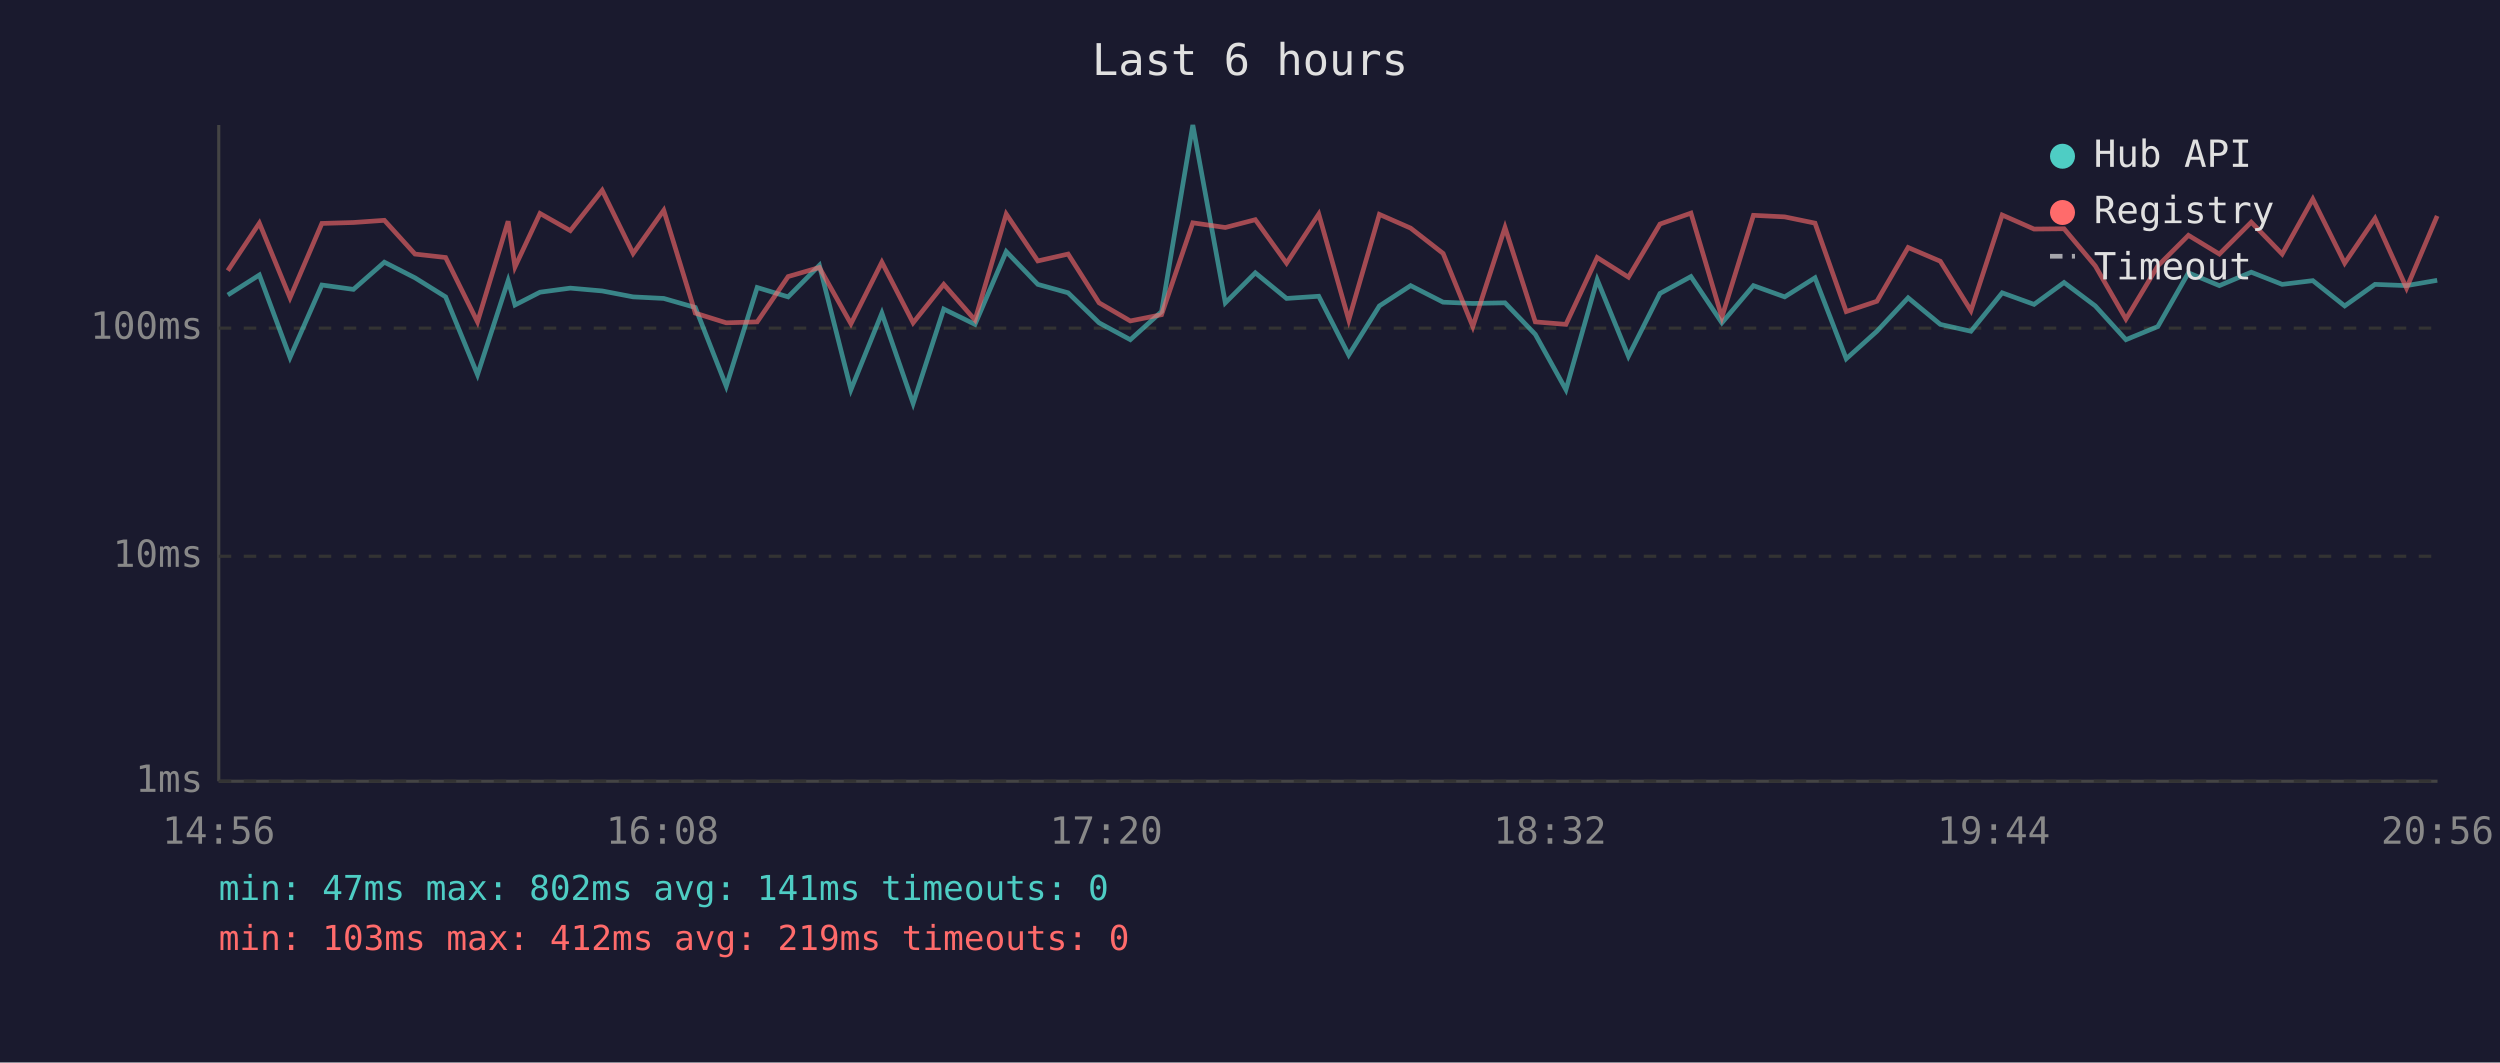
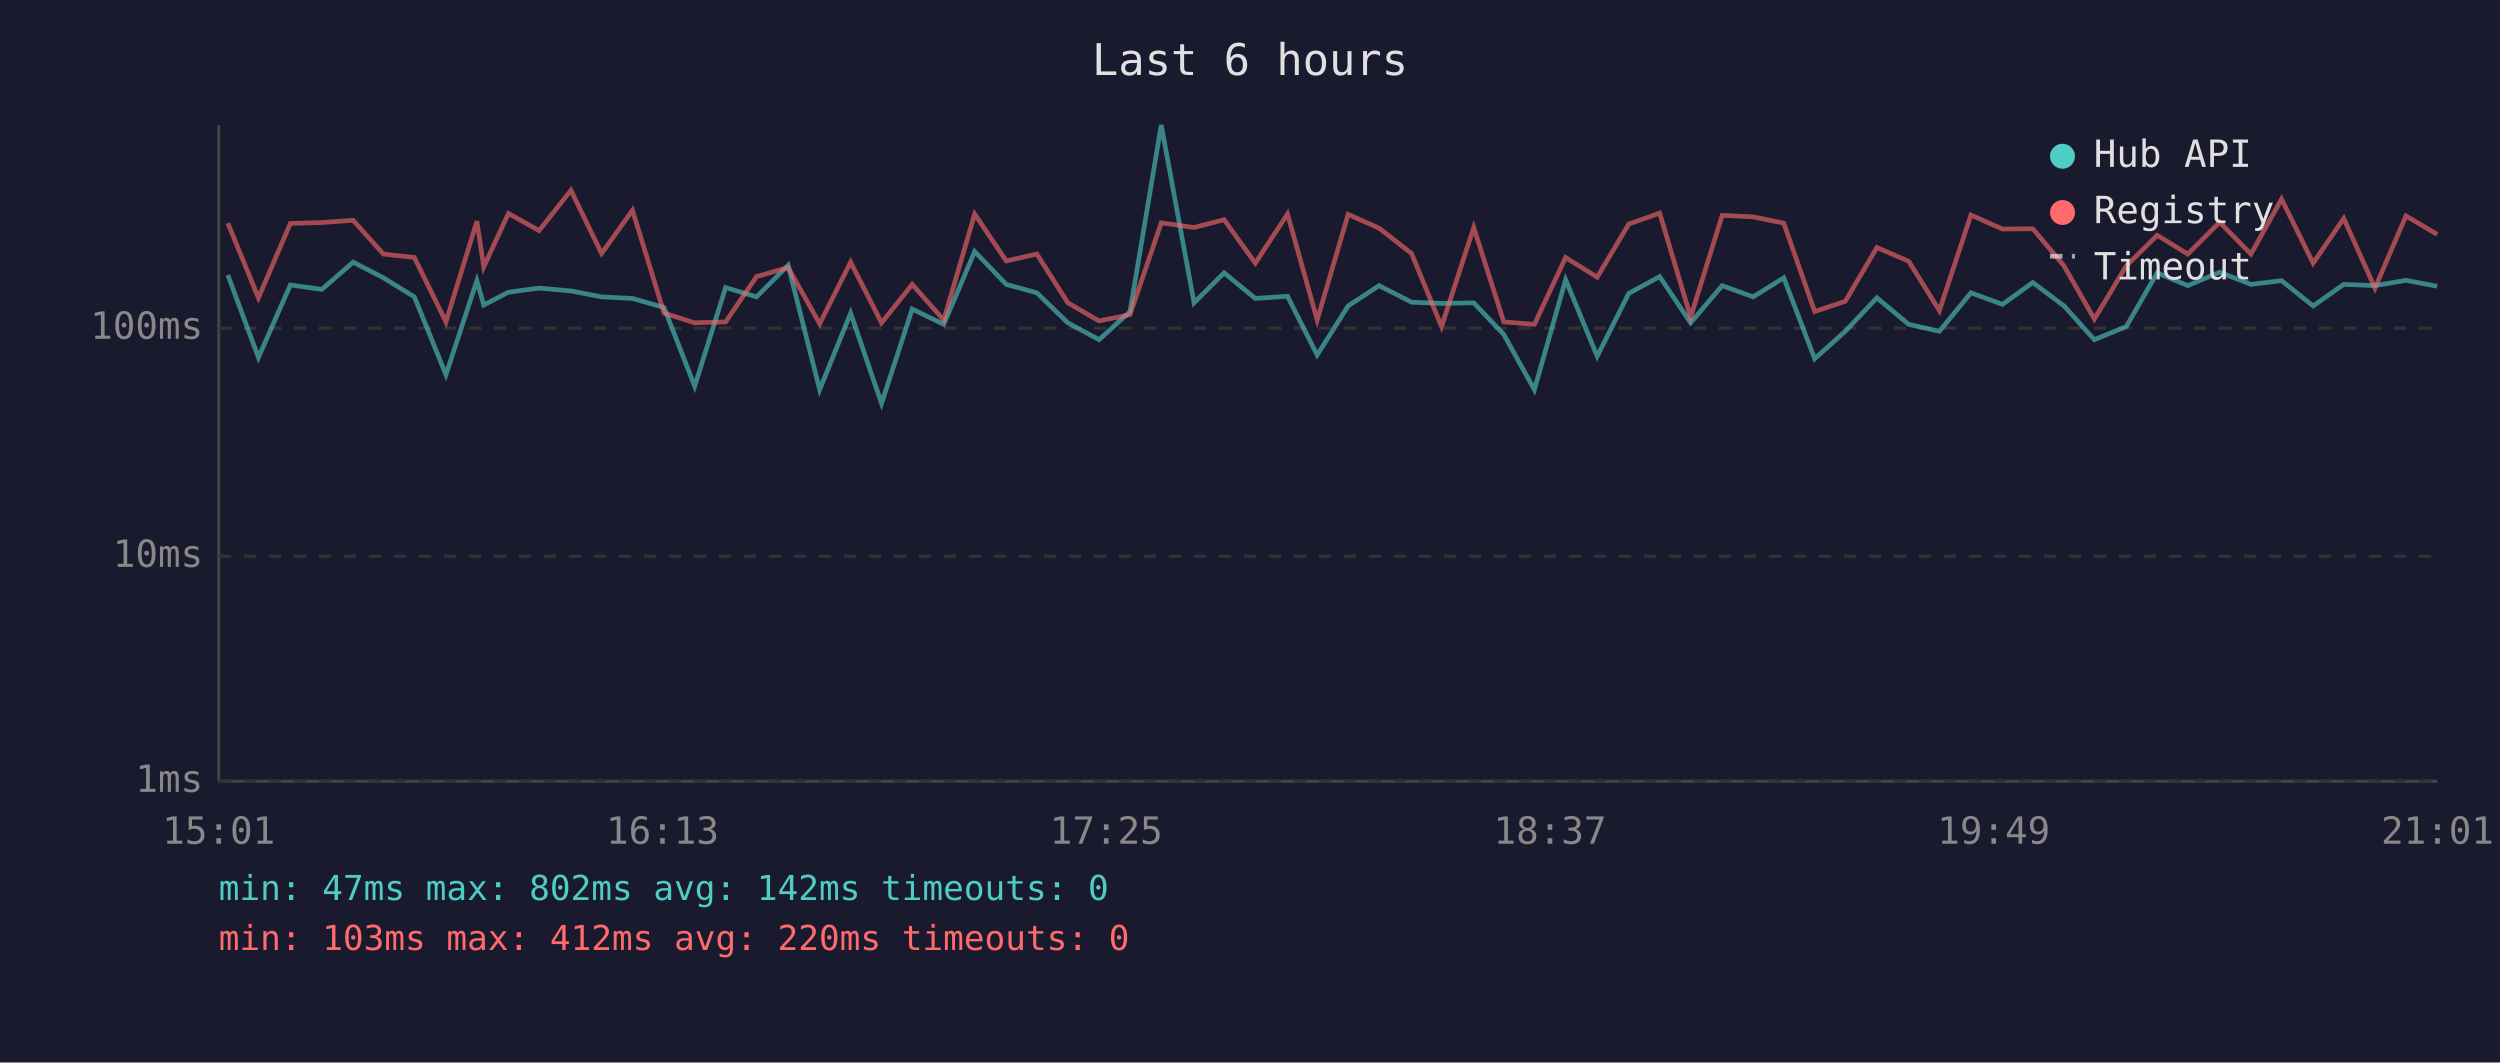
<svg xmlns="http://www.w3.org/2000/svg" viewBox="0 0 800 340" font-family="monospace" font-size="12">
  <rect width="800" height="340" fill="#1a1a2e" />
  <text x="400" y="24" fill="#e0e0e0" font-size="14" text-anchor="middle">Last 6 hours</text>
  <line x1="70" y1="40" x2="70" y2="250" stroke="#444" stroke-width="1" />
  <line x1="70" y1="250" x2="780" y2="250" stroke="#444" stroke-width="1" />
  <line x1="70" y1="250" x2="780" y2="250" stroke="#333" stroke-width="1" stroke-dasharray="4" />
  <text x="65" y="250" fill="#888" text-anchor="end" dominant-baseline="middle">1ms</text>
  <line x1="70" y1="178" x2="780" y2="178" stroke="#333" stroke-width="1" stroke-dasharray="4" />
  <text x="65" y="178" fill="#888" text-anchor="end" dominant-baseline="middle">10ms</text>
  <line x1="70" y1="105" x2="780" y2="105" stroke="#333" stroke-width="1" stroke-dasharray="4" />
  <text x="65" y="105" fill="#888" text-anchor="end" dominant-baseline="middle">100ms</text>
-   <text x="70" y="270" fill="#888" text-anchor="middle">14:56</text>
-   <text x="212" y="270" fill="#888" text-anchor="middle">16:08</text>
-   <text x="354" y="270" fill="#888" text-anchor="middle">17:20</text>
-   <text x="496" y="270" fill="#888" text-anchor="middle">18:32</text>
-   <text x="638" y="270" fill="#888" text-anchor="middle">19:44</text>
-   <text x="780" y="270" fill="#888" text-anchor="middle">20:56</text>
-   <polyline points="72.9,94.4 83.0,88.0 92.8,114.4 103.0,91.2 113.1,92.6 123.0,83.9 132.8,88.9 142.6,95.0 152.8,119.9 162.6,89.8 164.8,97.6 172.8,93.5 182.5,92.2 192.7,93.1 202.6,95.0 212.4,95.5 222.5,98.4 232.4,123.6 242.3,92.0 252.2,95.0 262.2,84.9 272.3,124.7 282.2,100.2 292.2,129.1 302.0,98.9 312.0,103.8 322.0,80.5 332.1,91.0 341.8,93.7 351.7,103.3 361.7,108.7 371.7,99.7 381.7,40.0 392.1,96.9 401.7,87.3 411.7,95.5 422.0,94.8 431.6,113.6 441.4,97.9 451.4,91.4 461.8,96.7 471.3,97.1 481.6,96.9 491.3,107.0 501.1,124.7 511.1,89.5 521.1,114.0 531.2,93.9 541.1,88.5 551.0,103.3 561.1,91.4 571.1,95.0 580.8,88.9 590.8,114.8 600.6,106.0 610.6,95.3 620.9,103.8 630.7,106.0 640.7,93.7 650.9,97.4 660.5,90.4 670.5,97.9 680.3,108.7 690.5,104.5 700.3,87.3 710.2,91.4 720.4,87.1 730.3,91.0 740.1,89.8 750.3,97.9 760.0,91.0 770.1,91.4 779.9,89.7" fill="none" stroke="#4ecdc4" stroke-width="1.5" opacity="0.6" />
-   <polyline points="72.9,86.6 83.0,71.4 92.8,95.3 103.0,71.5 113.1,71.2 123.0,70.5 132.8,81.3 142.6,82.4 152.8,103.0 162.6,70.8 164.8,85.4 172.8,68.3 182.5,73.8 192.7,60.9 202.6,81.1 212.4,67.3 222.5,100.2 232.4,103.3 242.3,103.0 252.2,88.5 262.2,85.6 272.3,103.6 282.2,83.9 292.2,103.3 302.0,91.0 312.0,102.4 322.0,68.5 332.1,83.5 341.8,81.3 351.7,96.9 361.7,102.7 371.7,100.7 381.7,71.3 392.1,72.8 401.7,70.3 411.7,84.2 422.0,68.5 431.6,102.4 441.4,68.6 451.4,73.0 461.8,81.1 471.3,104.5 481.6,72.8 491.3,103.0 501.1,103.8 511.1,82.4 521.1,88.7 531.2,71.7 541.1,68.2 551.0,101.5 561.1,68.9 571.1,69.4 580.8,71.4 590.8,99.7 600.6,96.4 610.6,79.2 620.9,83.6 630.7,99.4 640.7,68.8 650.9,73.3 660.5,73.2 670.5,85.1 680.3,102.1 690.5,85.1 700.3,75.3 710.2,81.3 720.4,71.1 730.3,81.3 740.1,63.7 750.3,84.2 760.0,69.9 770.1,92.2 779.9,69.1" fill="none" stroke="#ff6b6b" stroke-width="1.5" opacity="0.6" />
+   <text x="70" y="270" fill="#888" text-anchor="middle">15:01</text>
+   <text x="212" y="270" fill="#888" text-anchor="middle">16:13</text>
+   <text x="354" y="270" fill="#888" text-anchor="middle">17:25</text>
+   <text x="496" y="270" fill="#888" text-anchor="middle">18:37</text>
+   <text x="638" y="270" fill="#888" text-anchor="middle">19:49</text>
+   <text x="780" y="270" fill="#888" text-anchor="middle">21:01</text>
+   <polyline points="72.9,88.0 82.7,114.4 92.9,91.2 103.0,92.6 113.0,83.9 122.7,88.9 132.6,95.0 142.7,119.9 152.6,89.8 154.8,97.6 162.7,93.5 172.5,92.2 182.7,93.1 192.5,95.0 202.4,95.5 212.5,98.4 222.3,123.6 232.2,92.0 242.1,95.0 252.2,84.9 262.3,124.7 272.2,100.2 282.1,129.1 291.9,98.9 302.0,103.8 311.9,80.5 322.0,91.0 331.8,93.7 341.7,103.3 351.7,108.7 361.6,99.7 371.6,40.0 382.1,96.9 391.7,87.3 401.7,95.5 412.0,94.8 421.5,113.6 431.4,97.9 441.3,91.4 451.7,96.7 461.3,97.1 471.6,96.9 481.2,107.0 491.0,124.7 501.0,89.5 511.1,114.0 521.2,93.9 531.1,88.5 541.0,103.3 551.1,91.4 561.0,95.0 570.8,88.9 580.7,114.8 590.5,106.0 600.6,95.3 610.8,103.8 620.6,106.0 630.7,93.7 640.8,97.4 650.5,90.4 660.5,97.9 670.2,108.7 680.4,104.5 690.3,87.3 700.1,91.4 710.3,87.1 720.3,91.0 730.1,89.8 740.2,97.9 750.0,91.0 760.0,91.4 769.9,89.7 779.9,91.6" fill="none" stroke="#4ecdc4" stroke-width="1.5" opacity="0.6" />
+   <polyline points="72.9,71.4 82.7,95.3 92.9,71.5 103.0,71.2 113.0,70.5 122.7,81.3 132.6,82.4 142.7,103.0 152.6,70.8 154.8,85.4 162.7,68.3 172.5,73.8 182.7,60.9 192.5,81.1 202.4,67.3 212.5,100.2 222.3,103.3 232.2,103.0 242.1,88.5 252.2,85.6 262.3,103.6 272.2,83.9 282.1,103.3 291.9,91.0 302.0,102.4 311.9,68.5 322.0,83.5 331.8,81.3 341.7,96.9 351.7,102.7 361.6,100.7 371.6,71.3 382.1,72.8 391.7,70.3 401.7,84.2 412.0,68.5 421.5,102.4 431.4,68.6 441.3,73.0 451.7,81.1 461.3,104.5 471.6,72.8 481.2,103.0 491.0,103.8 501.0,82.4 511.1,88.7 521.2,71.7 531.1,68.2 541.0,101.5 551.1,68.9 561.0,69.4 570.8,71.4 580.7,99.7 590.5,96.4 600.6,79.2 610.8,83.6 620.6,99.4 630.7,68.8 640.8,73.3 650.5,73.2 660.5,85.1 670.2,102.1 680.4,85.1 690.3,75.3 700.1,81.3 710.3,71.1 720.3,81.3 730.1,63.7 740.2,84.2 750.0,69.9 760.0,92.2 769.9,69.1 779.9,75.0" fill="none" stroke="#ff6b6b" stroke-width="1.5" opacity="0.6" />
  <circle cx="660" cy="50" r="4" fill="#4ecdc4" />
  <text x="670" y="50" fill="#e0e0e0" dominant-baseline="middle">Hub API</text>
  <circle cx="660" cy="68" r="4" fill="#ff6b6b" />
  <text x="670" y="68" fill="#e0e0e0" dominant-baseline="middle">Registry</text>
  <line x1="656" y1="82" x2="664" y2="82" stroke="#e0e0e0" stroke-width="1.5" stroke-dasharray="4,3" opacity="0.7" />
  <text x="670" y="86" fill="#e0e0e0" dominant-baseline="middle">Timeout</text>
-   <text x="70" y="288" fill="#4ecdc4" font-size="11">min: 47ms  max: 802ms  avg: 141ms  timeouts: 0</text>
-   <text x="70" y="304" fill="#ff6b6b" font-size="11">min: 103ms  max: 412ms  avg: 219ms  timeouts: 0</text>
+   <text x="70" y="288" fill="#4ecdc4" font-size="11">min: 47ms  max: 802ms  avg: 142ms  timeouts: 0</text>
+   <text x="70" y="304" fill="#ff6b6b" font-size="11">min: 103ms  max: 412ms  avg: 220ms  timeouts: 0</text>
</svg>
